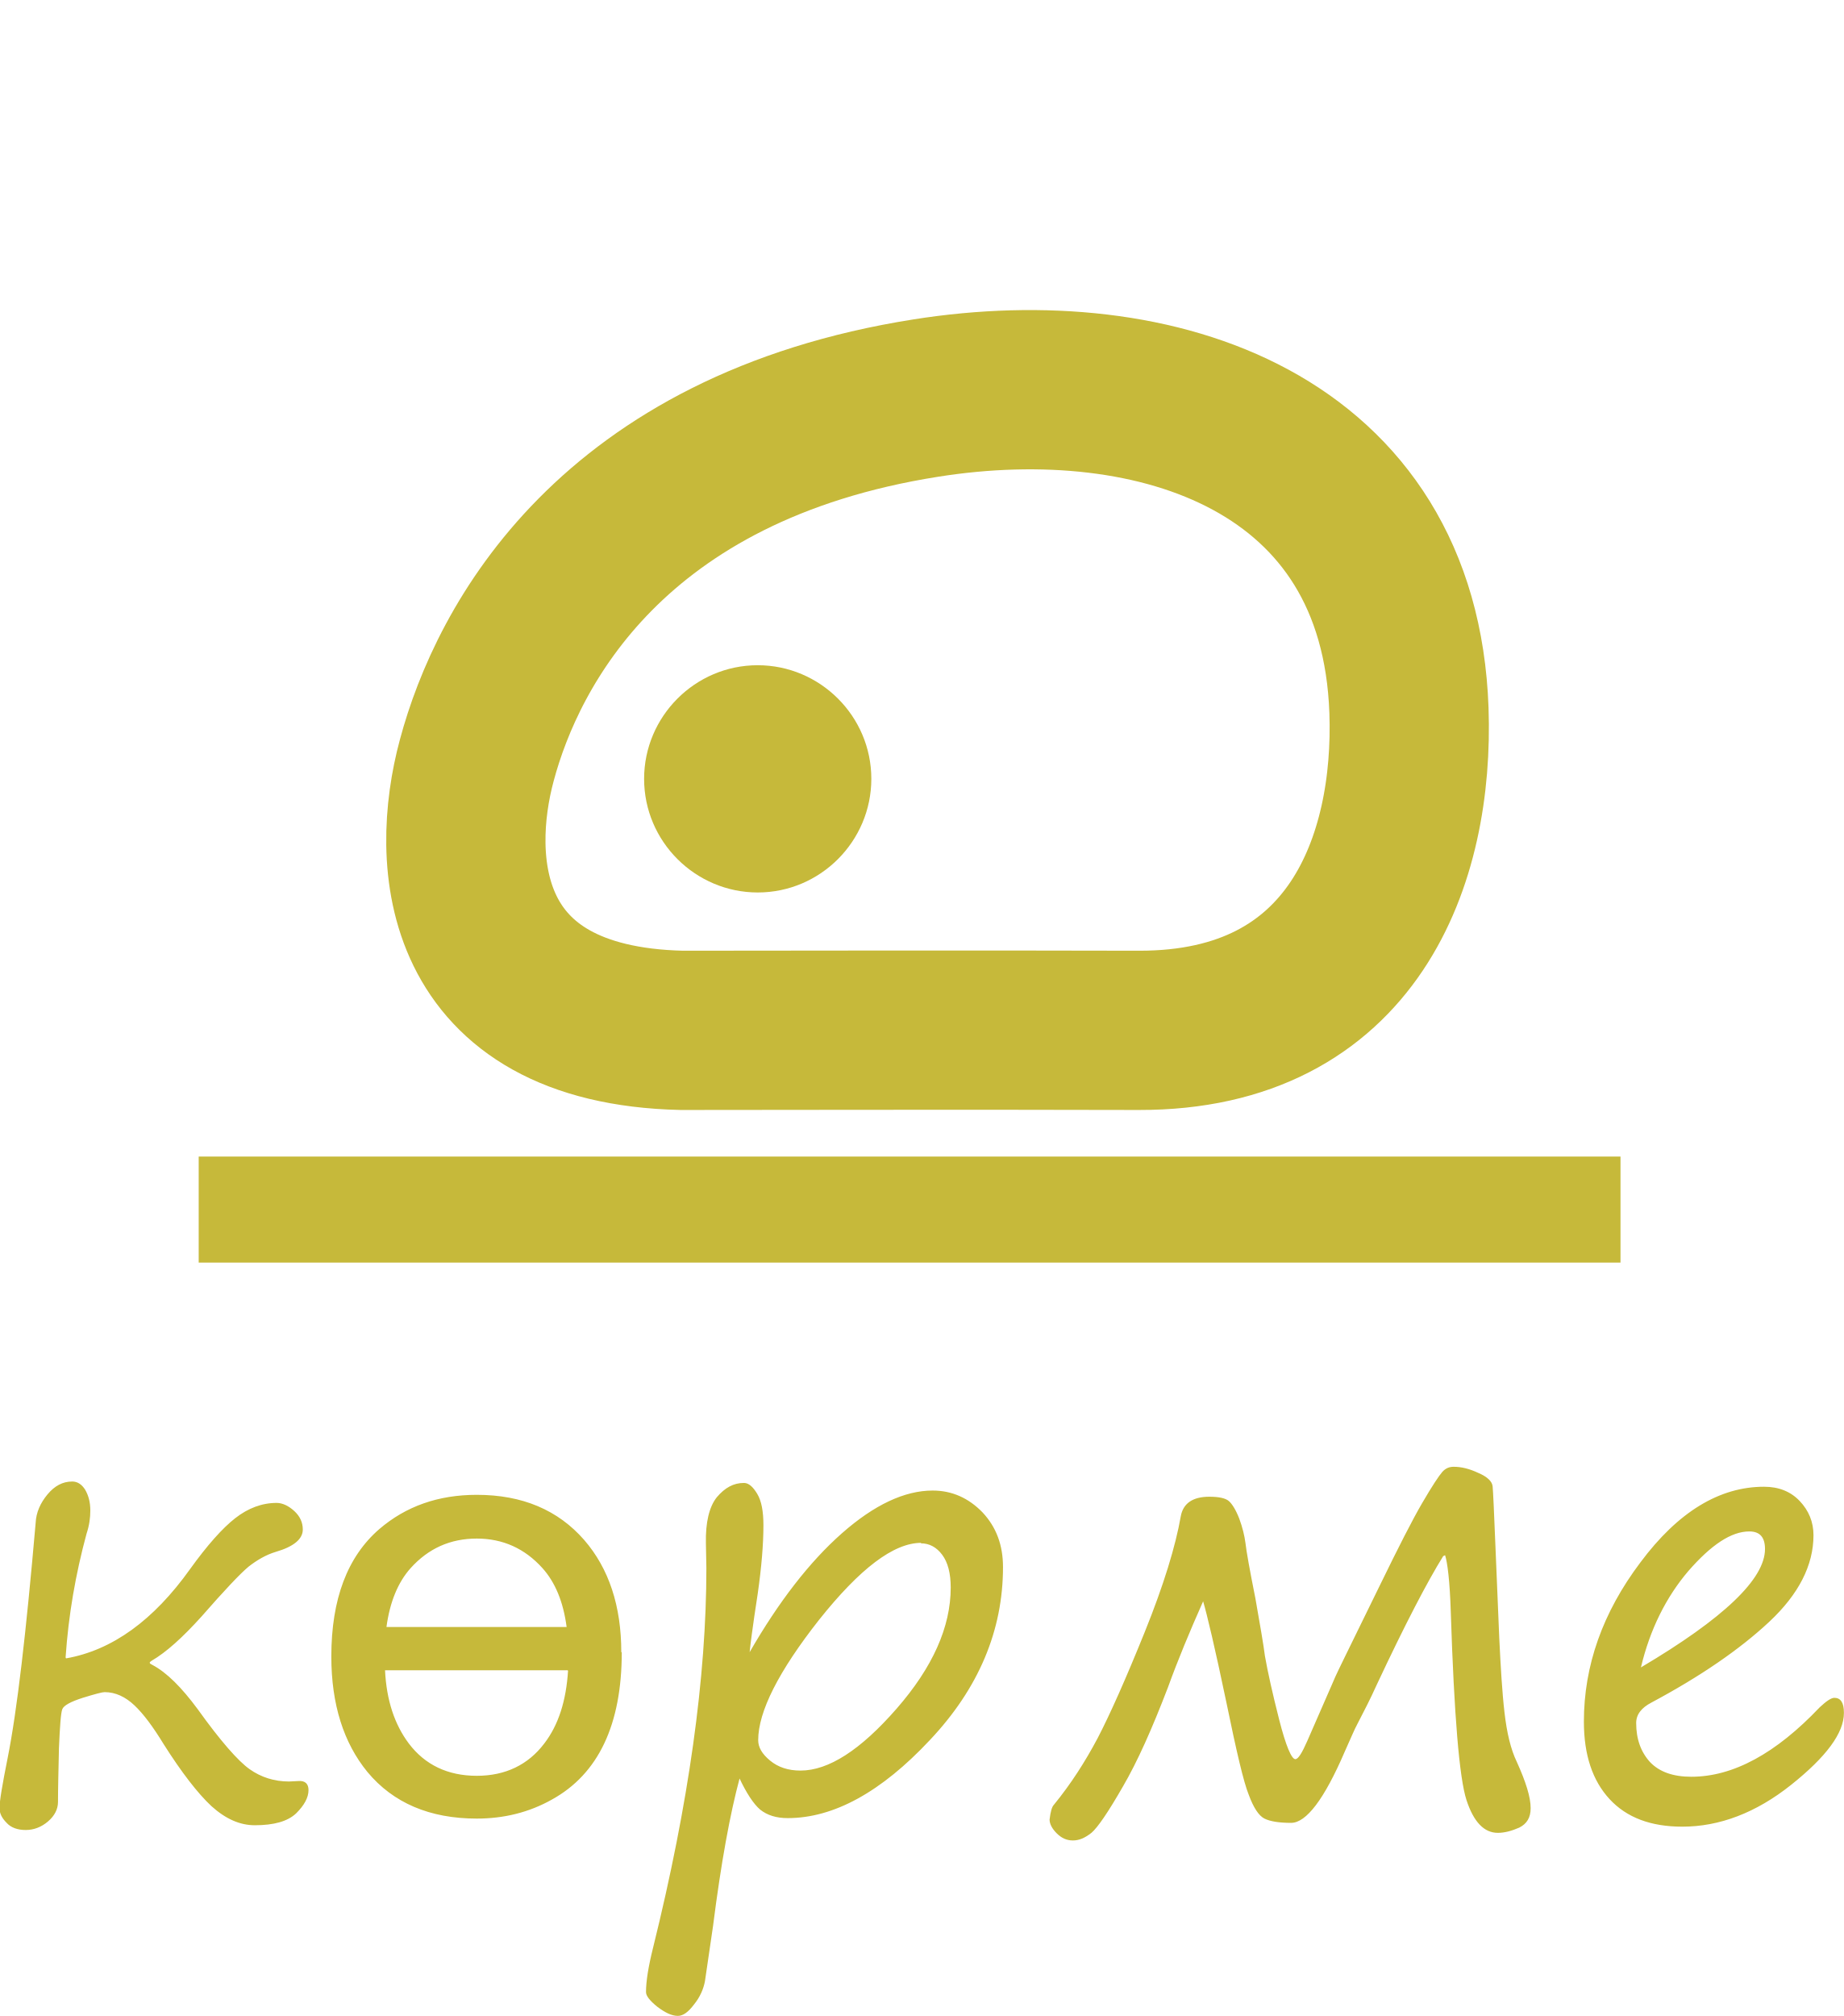
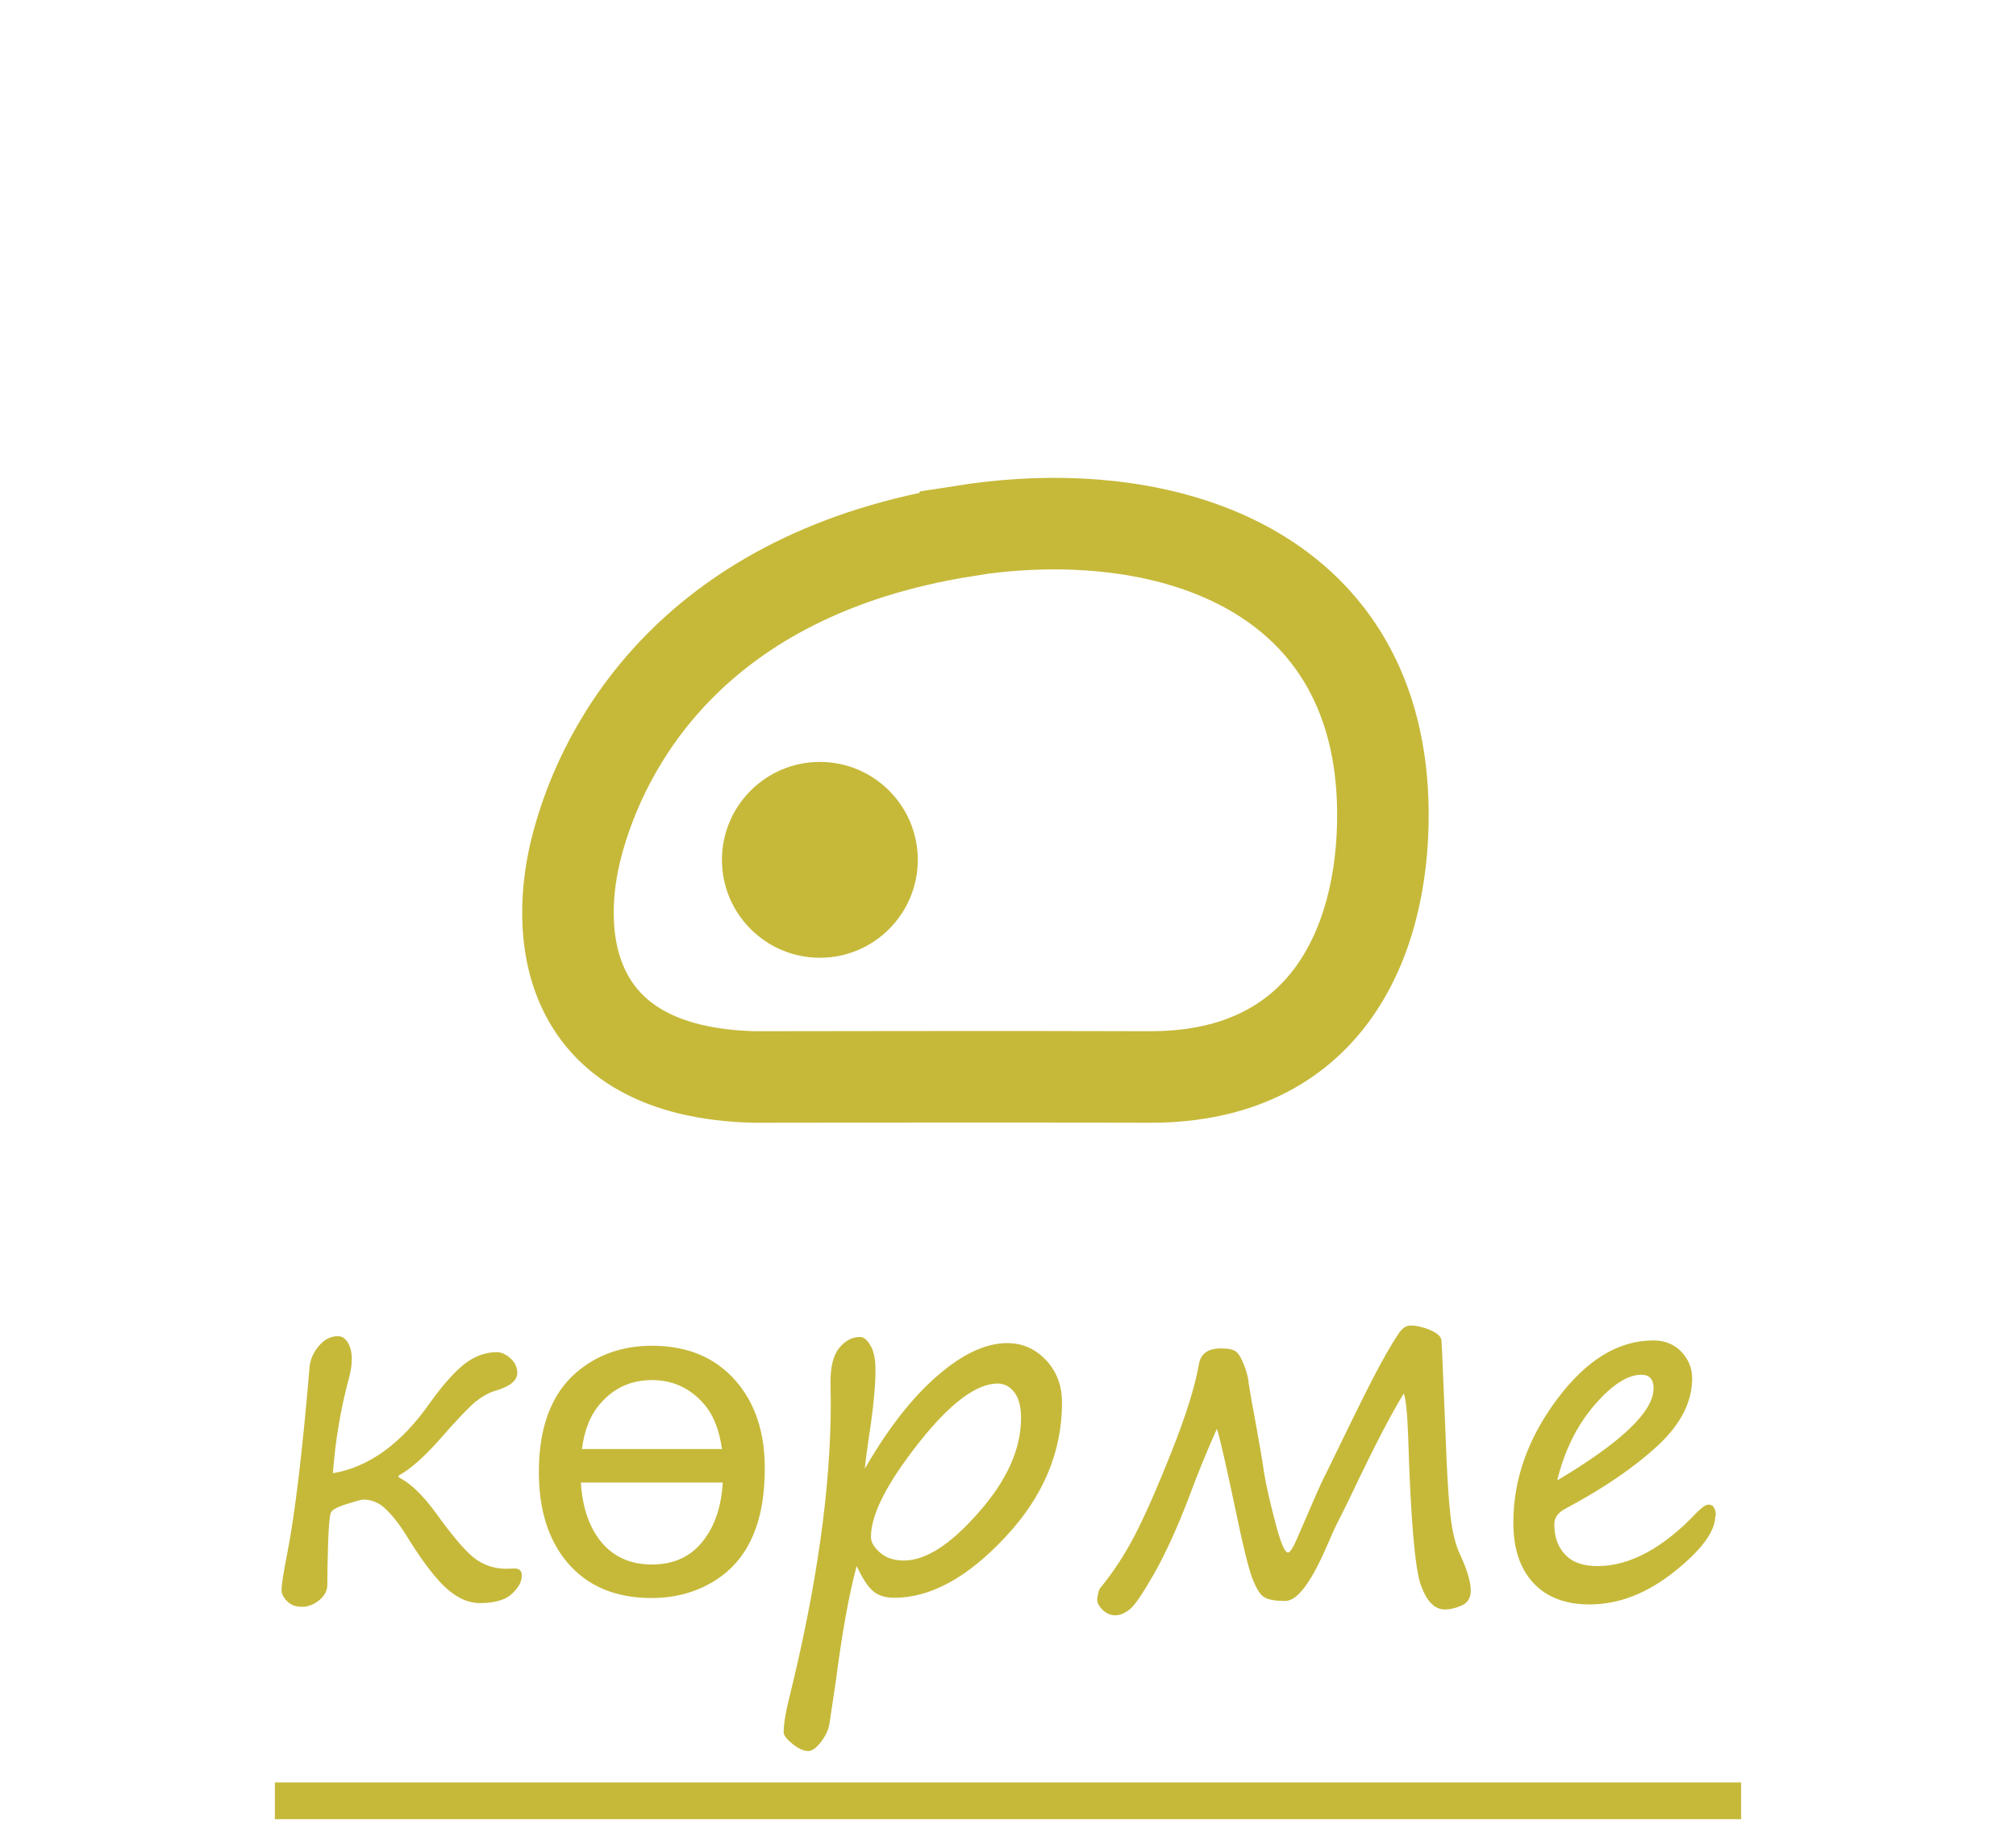
- <svg xmlns="http://www.w3.org/2000/svg" xml:space="preserve" width="8.692mm" height="9.502mm" version="1.1" style="shape-rendering:geometricPrecision; text-rendering:geometricPrecision; image-rendering:optimizeQuality; fill-rule:evenodd; clip-rule:evenodd" viewBox="0 0 38.79 42.4">
+ <svg xmlns="http://www.w3.org/2000/svg" xml:space="preserve" width="11mm" height="10mm" version="1.1" style="shape-rendering:geometricPrecision; text-rendering:geometricPrecision; image-rendering:optimizeQuality; fill-rule:evenodd; clip-rule:evenodd" viewBox="0 0 75.76 68.87">
  <defs>
    <style type="text/css">
   
-     .str0 {stroke:#C6B93A;stroke-width:3.35;stroke-miterlimit:22.926}
-     .str1 {stroke:#C6B93A;stroke-width:2.23;stroke-miterlimit:22.926}
+     .str1 {stroke:#C6B93A;stroke-width:3.44;stroke-miterlimit:22.926}
+     .str0 {stroke:#C6B93A;stroke-width:1.38;stroke-miterlimit:22.926}
    .fil0 {fill:none}
-     .fil1 {fill:#C6B93A}
-     .fil2 {fill:#C6B93A;fill-rule:nonzero}
-     .fil3 {fill:#C6B93A;fill-opacity:0}
+     .fil2 {fill:#C6B93A}
+     .fil1 {fill:#C6B93A;fill-rule:nonzero}
   
  </style>
  </defs>
  <g id="Layer_x0020_1">
-     <g id="atau-belgi.svg">
-       <path class="fil0 str0" d="M19.48 8.37c-6.6,1.04 -8.8,5.19 -9.45,7.62 -0.57,2.11 -0.4,5.57 4.31,5.68 1.53,0 5.97,-0.01 9.62,0 4.53,0.01 5.79,-3.61 5.68,-6.73 -0.2,-5.65 -5.29,-7.34 -10.16,-6.57z" />
-       <path class="fil1" d="M13.55 16.38c0,-1.31 1.07,-2.39 2.39,-2.39 1.31,0 2.39,1.07 2.39,2.39 0,1.31 -1.07,2.39 -2.39,2.39 -1.31,0 -2.39,-1.07 -2.39,-2.39z" />
+     <g id="_938517664">
+       <g>
+         <polygon class="fil0" points="-0,0 75.76,0 75.76,68.87 -0,68.87 " />
+         <line class="fil0" x1="37.88" y1="0" x2="37.88" y2="68.87" />
+       </g>
+       <line class="fil0 str0" x1="10.33" y1="67.67" x2="65.43" y2="67.67" />
+       <path class="fil1" d="M12.51 55.36c1.35,-0.23 2.56,-1.1 3.63,-2.62 0.5,-0.7 0.94,-1.19 1.32,-1.49 0.38,-0.29 0.78,-0.44 1.21,-0.44 0.17,0 0.34,0.08 0.51,0.23 0.17,0.15 0.26,0.34 0.26,0.55 0,0.28 -0.26,0.5 -0.79,0.66 -0.28,0.08 -0.54,0.23 -0.79,0.43 -0.24,0.2 -0.71,0.69 -1.39,1.47 -0.54,0.6 -1.02,1.03 -1.44,1.27 -0.04,0.02 -0.06,0.04 -0.06,0.06 0,0.02 0.03,0.05 0.08,0.07 0.41,0.22 0.85,0.65 1.32,1.29 0.67,0.93 1.17,1.51 1.51,1.75 0.34,0.24 0.72,0.36 1.15,0.36l0.28 -0.01c0.2,-0.01 0.3,0.08 0.3,0.27 0,0.22 -0.12,0.44 -0.37,0.68 -0.24,0.23 -0.65,0.35 -1.21,0.35 -0.43,0 -0.85,-0.19 -1.26,-0.56 -0.41,-0.37 -0.87,-0.98 -1.4,-1.82 -0.3,-0.5 -0.58,-0.87 -0.85,-1.13 -0.26,-0.26 -0.55,-0.38 -0.87,-0.38 -0.07,0 -0.28,0.06 -0.63,0.17 -0.35,0.11 -0.55,0.22 -0.59,0.33 -0.04,0.11 -0.08,0.48 -0.1,1.14 -0.02,0.65 -0.03,1.18 -0.03,1.57 0,0.21 -0.1,0.4 -0.3,0.57 -0.2,0.16 -0.42,0.25 -0.65,0.25 -0.24,0 -0.42,-0.07 -0.56,-0.21 -0.14,-0.14 -0.21,-0.28 -0.21,-0.43 0,-0.2 0.08,-0.69 0.23,-1.45 0.27,-1.39 0.55,-3.68 0.82,-6.88 0.02,-0.31 0.14,-0.58 0.35,-0.83 0.21,-0.25 0.45,-0.37 0.72,-0.37 0.15,0 0.27,0.08 0.37,0.24 0.1,0.16 0.15,0.36 0.15,0.62 0,0.2 -0.03,0.43 -0.1,0.69 -0.32,1.18 -0.52,2.38 -0.61,3.61zm19.68 3.5c-0.28,1.03 -0.54,2.46 -0.78,4.31l-0.24 1.61c-0.04,0.23 -0.15,0.46 -0.32,0.68 -0.17,0.22 -0.33,0.34 -0.47,0.34 -0.18,0 -0.38,-0.09 -0.6,-0.27 -0.22,-0.18 -0.33,-0.32 -0.33,-0.43 0,-0.31 0.07,-0.75 0.21,-1.3 1.04,-4.21 1.56,-7.9 1.56,-11.08l-0.01 -0.72c-0.01,-0.62 0.1,-1.06 0.32,-1.34 0.23,-0.28 0.49,-0.42 0.79,-0.42 0.14,0 0.27,0.11 0.39,0.32 0.13,0.21 0.19,0.52 0.19,0.91 0,0.55 -0.06,1.22 -0.17,2.01 -0.15,0.99 -0.22,1.56 -0.23,1.71 0.85,-1.48 1.75,-2.64 2.7,-3.47 0.95,-0.83 1.83,-1.25 2.65,-1.25 0.58,0 1.06,0.22 1.46,0.64 0.4,0.43 0.6,0.96 0.6,1.6 0,1.85 -0.71,3.54 -2.14,5.06 -1.42,1.52 -2.81,2.27 -4.16,2.27 -0.34,0 -0.6,-0.08 -0.8,-0.25 -0.2,-0.17 -0.4,-0.48 -0.61,-0.93zm5.3 -6.87c-0.8,0 -1.8,0.75 -2.98,2.25 -1.18,1.5 -1.78,2.67 -1.78,3.51 0,0.21 0.12,0.4 0.35,0.6 0.23,0.2 0.53,0.29 0.89,0.29 0.82,0 1.75,-0.6 2.81,-1.81 1.06,-1.2 1.59,-2.38 1.59,-3.55 0,-0.42 -0.08,-0.73 -0.25,-0.96 -0.17,-0.22 -0.38,-0.33 -0.63,-0.33zm15.26 0.38c-0.46,0.74 -1.11,1.99 -1.95,3.76 -0.19,0.4 -0.38,0.78 -0.57,1.15 -0.06,0.12 -0.18,0.38 -0.36,0.8 -0.6,1.39 -1.12,2.08 -1.57,2.08 -0.35,0 -0.61,-0.04 -0.77,-0.13 -0.16,-0.08 -0.31,-0.32 -0.46,-0.7 -0.15,-0.38 -0.37,-1.28 -0.66,-2.69 -0.34,-1.6 -0.56,-2.58 -0.68,-2.95 -0.39,0.87 -0.73,1.71 -1.03,2.52 -0.45,1.19 -0.9,2.16 -1.32,2.91 -0.43,0.75 -0.73,1.2 -0.92,1.35 -0.19,0.15 -0.37,0.23 -0.54,0.23 -0.18,0 -0.34,-0.07 -0.48,-0.2 -0.14,-0.14 -0.21,-0.27 -0.21,-0.4 0.03,-0.23 0.07,-0.38 0.12,-0.43 0.5,-0.61 0.92,-1.26 1.28,-1.95 0.36,-0.69 0.82,-1.72 1.37,-3.1 0.55,-1.38 0.91,-2.51 1.06,-3.39 0.08,-0.38 0.35,-0.56 0.83,-0.56 0.28,0 0.47,0.04 0.57,0.13 0.1,0.08 0.2,0.26 0.3,0.52 0.1,0.26 0.16,0.5 0.17,0.7 0.04,0.25 0.13,0.79 0.29,1.63 0.14,0.79 0.24,1.35 0.28,1.68 0.08,0.48 0.22,1.09 0.42,1.86 0.2,0.77 0.36,1.15 0.48,1.15 0.08,0 0.19,-0.17 0.34,-0.52l0.72 -1.66c0.13,-0.3 0.27,-0.6 0.42,-0.89l0.98 -2.01c0.54,-1.1 0.95,-1.9 1.24,-2.4 0.29,-0.5 0.48,-0.8 0.58,-0.9 0.1,-0.1 0.21,-0.15 0.34,-0.15 0.22,0 0.46,0.06 0.73,0.17 0.27,0.12 0.4,0.24 0.42,0.39 0.01,0.14 0.04,0.74 0.08,1.78l0.11 2.67c0.04,0.85 0.08,1.57 0.15,2.16 0.07,0.6 0.19,1.08 0.36,1.44 0.27,0.58 0.4,1.03 0.4,1.35 0,0.27 -0.11,0.46 -0.34,0.56 -0.23,0.1 -0.43,0.15 -0.63,0.15 -0.4,0 -0.7,-0.32 -0.92,-0.96 -0.21,-0.64 -0.37,-2.47 -0.46,-5.48 -0.03,-0.91 -0.09,-1.46 -0.16,-1.66zm11.71 4.59c0,0.58 -0.51,1.28 -1.54,2.1 -1.03,0.82 -2.09,1.23 -3.18,1.23 -0.92,0 -1.62,-0.27 -2.12,-0.81 -0.5,-0.54 -0.75,-1.29 -0.75,-2.26 0,-1.63 0.55,-3.18 1.65,-4.65 1.1,-1.47 2.3,-2.2 3.61,-2.2 0.43,0 0.78,0.14 1.05,0.42 0.27,0.28 0.41,0.62 0.41,1.01 0,0.88 -0.43,1.72 -1.29,2.52 -0.86,0.8 -2.01,1.59 -3.45,2.36 -0.3,0.15 -0.44,0.35 -0.44,0.6 0,0.47 0.13,0.85 0.41,1.14 0.27,0.29 0.68,0.43 1.21,0.43 1.22,0 2.48,-0.68 3.75,-2.03 0.19,-0.19 0.33,-0.28 0.43,-0.28 0.18,0 0.27,0.15 0.27,0.44zm-5.94 -1.33c2.42,-1.44 3.62,-2.59 3.62,-3.46 0,-0.34 -0.15,-0.51 -0.46,-0.51 -0.52,0 -1.11,0.38 -1.77,1.15 -0.66,0.77 -1.12,1.71 -1.39,2.82zm-29.78 -0.44c0,2.11 -0.68,3.55 -2.05,4.31 -0.66,0.37 -1.4,0.55 -2.19,0.55 -1.38,0 -2.44,-0.45 -3.2,-1.36 -0.7,-0.84 -1.05,-1.97 -1.05,-3.38 0,-1.68 0.47,-2.92 1.4,-3.73 0.78,-0.67 1.73,-1.01 2.85,-1.01 1.34,0 2.38,0.44 3.15,1.32 0.73,0.84 1.09,1.93 1.09,3.28zm-1.61 -0.74c-0.1,-0.73 -0.33,-1.31 -0.71,-1.73 -0.51,-0.57 -1.15,-0.86 -1.92,-0.86 -0.78,0 -1.42,0.29 -1.92,0.86 -0.38,0.42 -0.62,1 -0.71,1.73l5.27 0zm0.04 1.26l-5.34 0c0.05,0.87 0.28,1.59 0.69,2.14 0.48,0.63 1.14,0.94 1.98,0.94 0.84,0 1.5,-0.31 1.97,-0.95 0.41,-0.55 0.64,-1.26 0.69,-2.13z" />
+       <g id="atau-belgi.svg">
+         <path class="fil0 str1" d="M36.28 19.95c-10.18,1.61 -13.58,8 -14.58,11.75 -0.88,3.25 -0.63,8.59 6.65,8.77 2.36,0 9.22,-0.02 14.84,0 6.99,0.02 8.93,-5.57 8.77,-10.38 -0.31,-8.72 -8.16,-11.32 -15.68,-10.15z" />
+         <path class="fil2" d="M27.13 32.31c0,-2.03 1.65,-3.68 3.68,-3.68 2.03,0 3.68,1.65 3.68,3.68 0,2.03 -1.65,3.68 -3.68,3.68 -2.03,0 -3.68,-1.65 -3.68,-3.68z" />
+       </g>
    </g>
-     <line class="fil0 str1" x1="4.18" y1="25.44" x2="34.09" y2="25.44" />
-     <path class="fil2" d="M1.39 34.88c0.97,-0.17 1.84,-0.8 2.61,-1.88 0.36,-0.5 0.68,-0.86 0.95,-1.07 0.27,-0.21 0.56,-0.32 0.87,-0.32 0.12,0 0.25,0.06 0.37,0.17 0.12,0.11 0.18,0.24 0.18,0.39 0,0.2 -0.19,0.36 -0.57,0.47 -0.2,0.06 -0.39,0.17 -0.57,0.31 -0.18,0.15 -0.51,0.5 -1,1.06 -0.39,0.43 -0.73,0.74 -1.04,0.92 -0.03,0.02 -0.04,0.03 -0.04,0.04 0,0.02 0.02,0.03 0.06,0.05 0.3,0.16 0.61,0.47 0.95,0.93 0.48,0.67 0.85,1.09 1.09,1.26 0.24,0.17 0.52,0.26 0.83,0.26l0.2 -0.01c0.14,-0.01 0.21,0.06 0.21,0.19 0,0.16 -0.09,0.32 -0.26,0.49 -0.18,0.17 -0.47,0.25 -0.87,0.25 -0.31,0 -0.61,-0.13 -0.91,-0.4 -0.29,-0.27 -0.63,-0.71 -1.01,-1.31 -0.22,-0.36 -0.42,-0.63 -0.61,-0.81 -0.19,-0.18 -0.4,-0.28 -0.63,-0.28 -0.05,0 -0.2,0.04 -0.46,0.12 -0.25,0.08 -0.4,0.16 -0.43,0.24 -0.03,0.08 -0.05,0.35 -0.07,0.82 -0.01,0.47 -0.02,0.85 -0.02,1.13 0,0.15 -0.07,0.29 -0.21,0.41 -0.14,0.12 -0.3,0.18 -0.47,0.18 -0.17,0 -0.31,-0.05 -0.4,-0.15 -0.1,-0.1 -0.15,-0.2 -0.15,-0.31 0,-0.15 0.06,-0.5 0.17,-1.05 0.2,-1 0.39,-2.65 0.59,-4.95 0.01,-0.22 0.1,-0.42 0.25,-0.6 0.15,-0.18 0.32,-0.27 0.52,-0.27 0.11,0 0.2,0.06 0.27,0.17 0.07,0.12 0.11,0.26 0.11,0.44 0,0.15 -0.02,0.31 -0.08,0.49 -0.23,0.85 -0.38,1.71 -0.44,2.6zm14.17 2.52c-0.2,0.74 -0.39,1.77 -0.56,3.11l-0.17 1.16c-0.03,0.16 -0.1,0.33 -0.23,0.49 -0.12,0.16 -0.23,0.24 -0.34,0.24 -0.13,0 -0.27,-0.07 -0.43,-0.19 -0.16,-0.13 -0.24,-0.23 -0.24,-0.31 0,-0.23 0.05,-0.54 0.15,-0.94 0.75,-3.03 1.12,-5.69 1.12,-7.98l-0.01 -0.52c-0.01,-0.44 0.07,-0.77 0.23,-0.97 0.17,-0.2 0.35,-0.3 0.57,-0.3 0.1,0 0.19,0.08 0.28,0.23 0.09,0.15 0.13,0.37 0.13,0.66 0,0.4 -0.04,0.88 -0.12,1.44 -0.11,0.71 -0.16,1.12 -0.17,1.23 0.61,-1.06 1.26,-1.9 1.94,-2.5 0.68,-0.6 1.32,-0.9 1.91,-0.9 0.41,0 0.76,0.16 1.05,0.46 0.29,0.31 0.43,0.69 0.43,1.15 0,1.33 -0.51,2.55 -1.54,3.64 -1.02,1.09 -2.02,1.64 -2.99,1.64 -0.24,0 -0.43,-0.06 -0.58,-0.18 -0.14,-0.12 -0.29,-0.35 -0.44,-0.67zm3.82 -4.95c-0.58,0 -1.29,0.54 -2.15,1.62 -0.85,1.08 -1.28,1.93 -1.28,2.53 0,0.15 0.08,0.29 0.25,0.43 0.17,0.14 0.38,0.21 0.64,0.21 0.59,0 1.26,-0.43 2.02,-1.3 0.76,-0.87 1.14,-1.72 1.14,-2.55 0,-0.3 -0.06,-0.53 -0.18,-0.69 -0.12,-0.16 -0.27,-0.24 -0.45,-0.24zm10.98 0.28c-0.33,0.53 -0.8,1.43 -1.4,2.71 -0.13,0.29 -0.27,0.56 -0.41,0.83 -0.05,0.09 -0.13,0.28 -0.26,0.57 -0.43,1 -0.81,1.5 -1.13,1.5 -0.25,0 -0.44,-0.03 -0.56,-0.09 -0.12,-0.06 -0.23,-0.23 -0.33,-0.5 -0.11,-0.27 -0.26,-0.92 -0.47,-1.94 -0.24,-1.15 -0.41,-1.86 -0.49,-2.13 -0.28,0.63 -0.53,1.23 -0.74,1.81 -0.33,0.86 -0.64,1.56 -0.95,2.09 -0.31,0.54 -0.53,0.86 -0.66,0.97 -0.14,0.11 -0.26,0.16 -0.39,0.16 -0.13,0 -0.24,-0.05 -0.34,-0.15 -0.1,-0.1 -0.15,-0.2 -0.15,-0.29 0.02,-0.17 0.05,-0.27 0.09,-0.31 0.36,-0.44 0.66,-0.91 0.92,-1.4 0.26,-0.5 0.59,-1.24 0.99,-2.23 0.4,-0.99 0.65,-1.81 0.76,-2.44 0.05,-0.27 0.25,-0.41 0.6,-0.41 0.2,0 0.34,0.03 0.41,0.09 0.07,0.06 0.15,0.19 0.22,0.37 0.07,0.19 0.11,0.36 0.13,0.51 0.02,0.18 0.09,0.57 0.21,1.17 0.1,0.57 0.17,0.97 0.2,1.21 0.06,0.34 0.16,0.79 0.3,1.34 0.14,0.55 0.26,0.83 0.34,0.83 0.06,0 0.14,-0.13 0.25,-0.38l0.52 -1.19c0.09,-0.22 0.2,-0.43 0.3,-0.64l0.71 -1.45c0.39,-0.8 0.68,-1.37 0.89,-1.73 0.21,-0.36 0.35,-0.57 0.42,-0.65 0.07,-0.08 0.15,-0.11 0.24,-0.11 0.16,0 0.33,0.04 0.52,0.13 0.19,0.08 0.29,0.18 0.3,0.28 0.01,0.1 0.03,0.53 0.06,1.28l0.08 1.92c0.03,0.61 0.06,1.13 0.11,1.56 0.05,0.43 0.13,0.77 0.26,1.04 0.19,0.42 0.29,0.74 0.29,0.97 0,0.2 -0.08,0.33 -0.24,0.41 -0.16,0.07 -0.31,0.11 -0.45,0.11 -0.29,0 -0.51,-0.23 -0.66,-0.69 -0.15,-0.46 -0.26,-1.78 -0.33,-3.95 -0.02,-0.65 -0.07,-1.05 -0.12,-1.2zm8.43 3.3c0,0.42 -0.37,0.92 -1.11,1.51 -0.74,0.59 -1.51,0.88 -2.29,0.88 -0.66,0 -1.17,-0.19 -1.53,-0.58 -0.36,-0.39 -0.54,-0.93 -0.54,-1.63 0,-1.17 0.39,-2.29 1.19,-3.35 0.79,-1.06 1.66,-1.59 2.6,-1.59 0.31,0 0.56,0.1 0.75,0.3 0.19,0.2 0.29,0.44 0.29,0.72 0,0.63 -0.31,1.24 -0.93,1.82 -0.62,0.58 -1.45,1.15 -2.48,1.7 -0.21,0.11 -0.32,0.25 -0.32,0.43 0,0.34 0.1,0.61 0.29,0.82 0.2,0.21 0.49,0.31 0.87,0.31 0.88,0 1.78,-0.49 2.7,-1.46 0.14,-0.13 0.24,-0.2 0.31,-0.2 0.13,0 0.2,0.1 0.2,0.31zm-4.27 -0.96c1.74,-1.03 2.61,-1.86 2.61,-2.49 0,-0.25 -0.11,-0.37 -0.33,-0.37 -0.38,0 -0.8,0.28 -1.28,0.83 -0.47,0.55 -0.81,1.23 -1,2.03zm-21.44 -0.32c0,1.52 -0.49,2.56 -1.47,3.1 -0.48,0.27 -1.01,0.4 -1.58,0.4 -0.99,0 -1.76,-0.33 -2.3,-0.98 -0.5,-0.61 -0.76,-1.42 -0.76,-2.43 0,-1.21 0.34,-2.1 1.01,-2.68 0.56,-0.48 1.24,-0.72 2.05,-0.72 0.96,0 1.71,0.32 2.26,0.95 0.52,0.6 0.78,1.39 0.78,2.36zm-1.16 -0.53c-0.07,-0.53 -0.24,-0.94 -0.51,-1.24 -0.37,-0.41 -0.83,-0.62 -1.38,-0.62 -0.56,0 -1.02,0.21 -1.39,0.62 -0.27,0.3 -0.44,0.72 -0.51,1.24l3.79 0zm0.02 0.91l-3.84 0c0.03,0.63 0.2,1.14 0.5,1.54 0.34,0.45 0.82,0.68 1.43,0.68 0.6,0 1.08,-0.23 1.42,-0.68 0.3,-0.39 0.46,-0.9 0.5,-1.53z" />
-     <polygon class="fil3" points="4.19,0 34.09,0 34.09,25.44 4.19,25.44 " />
  </g>
</svg>
